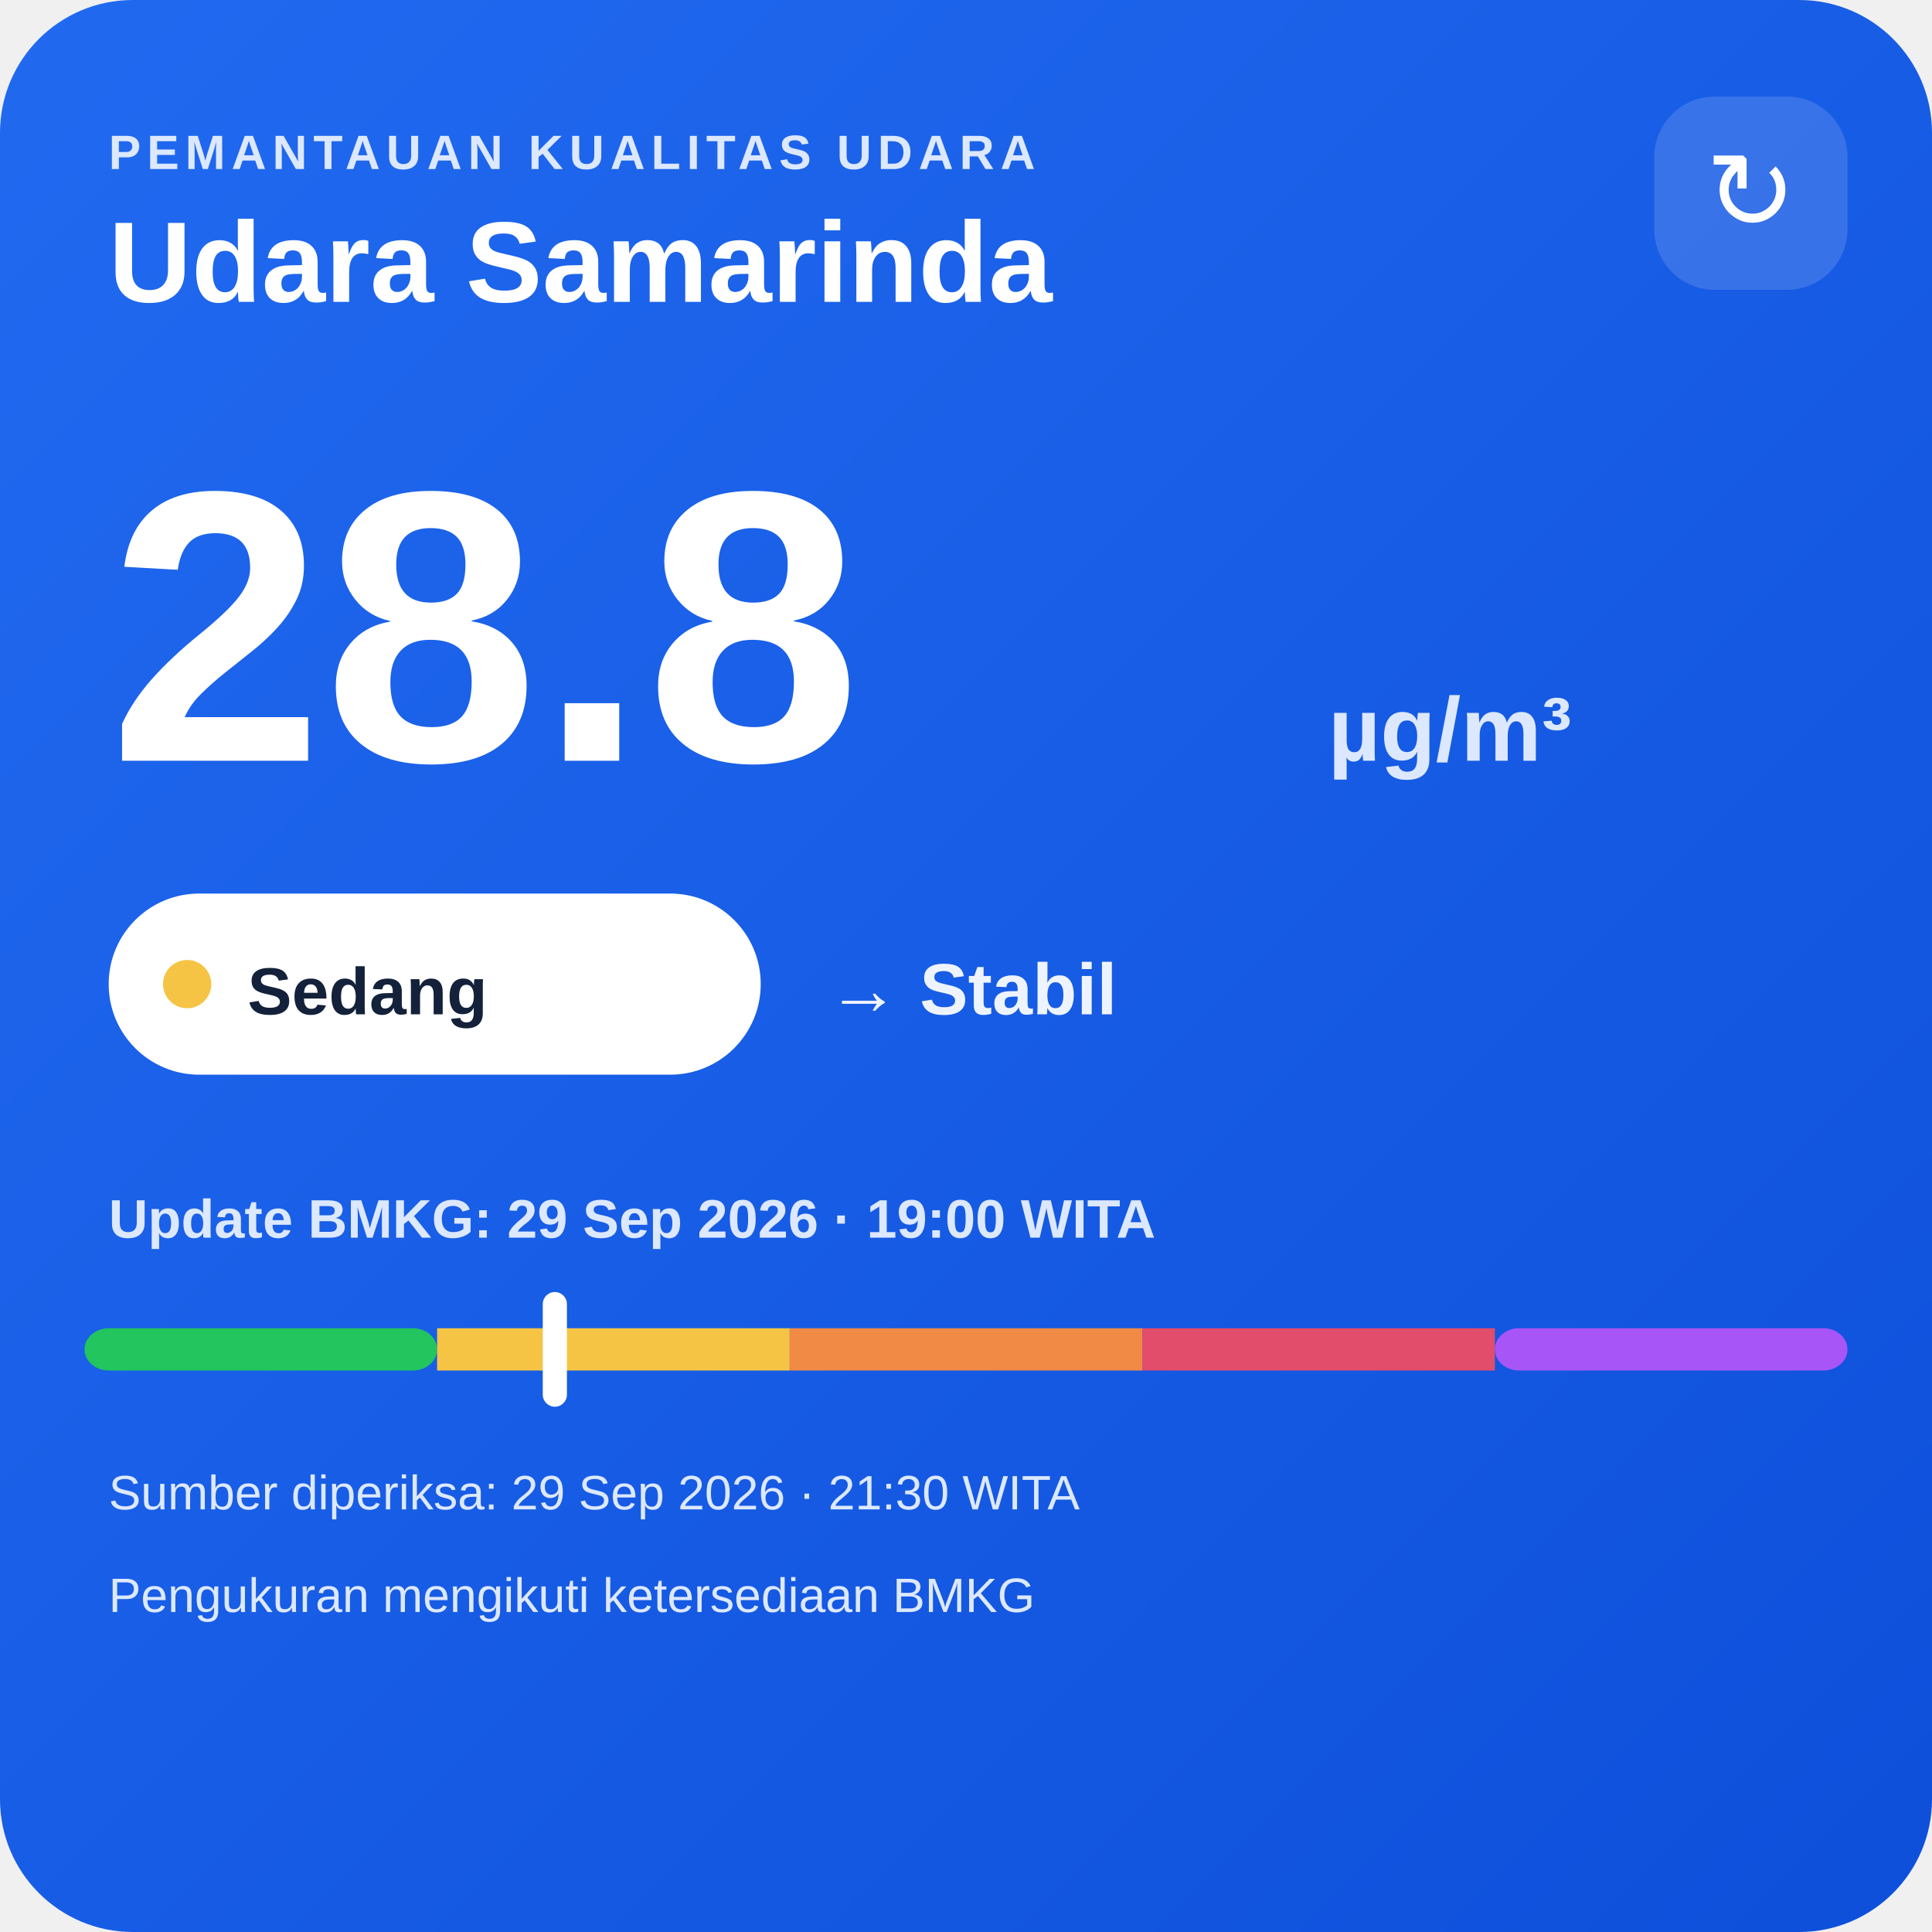
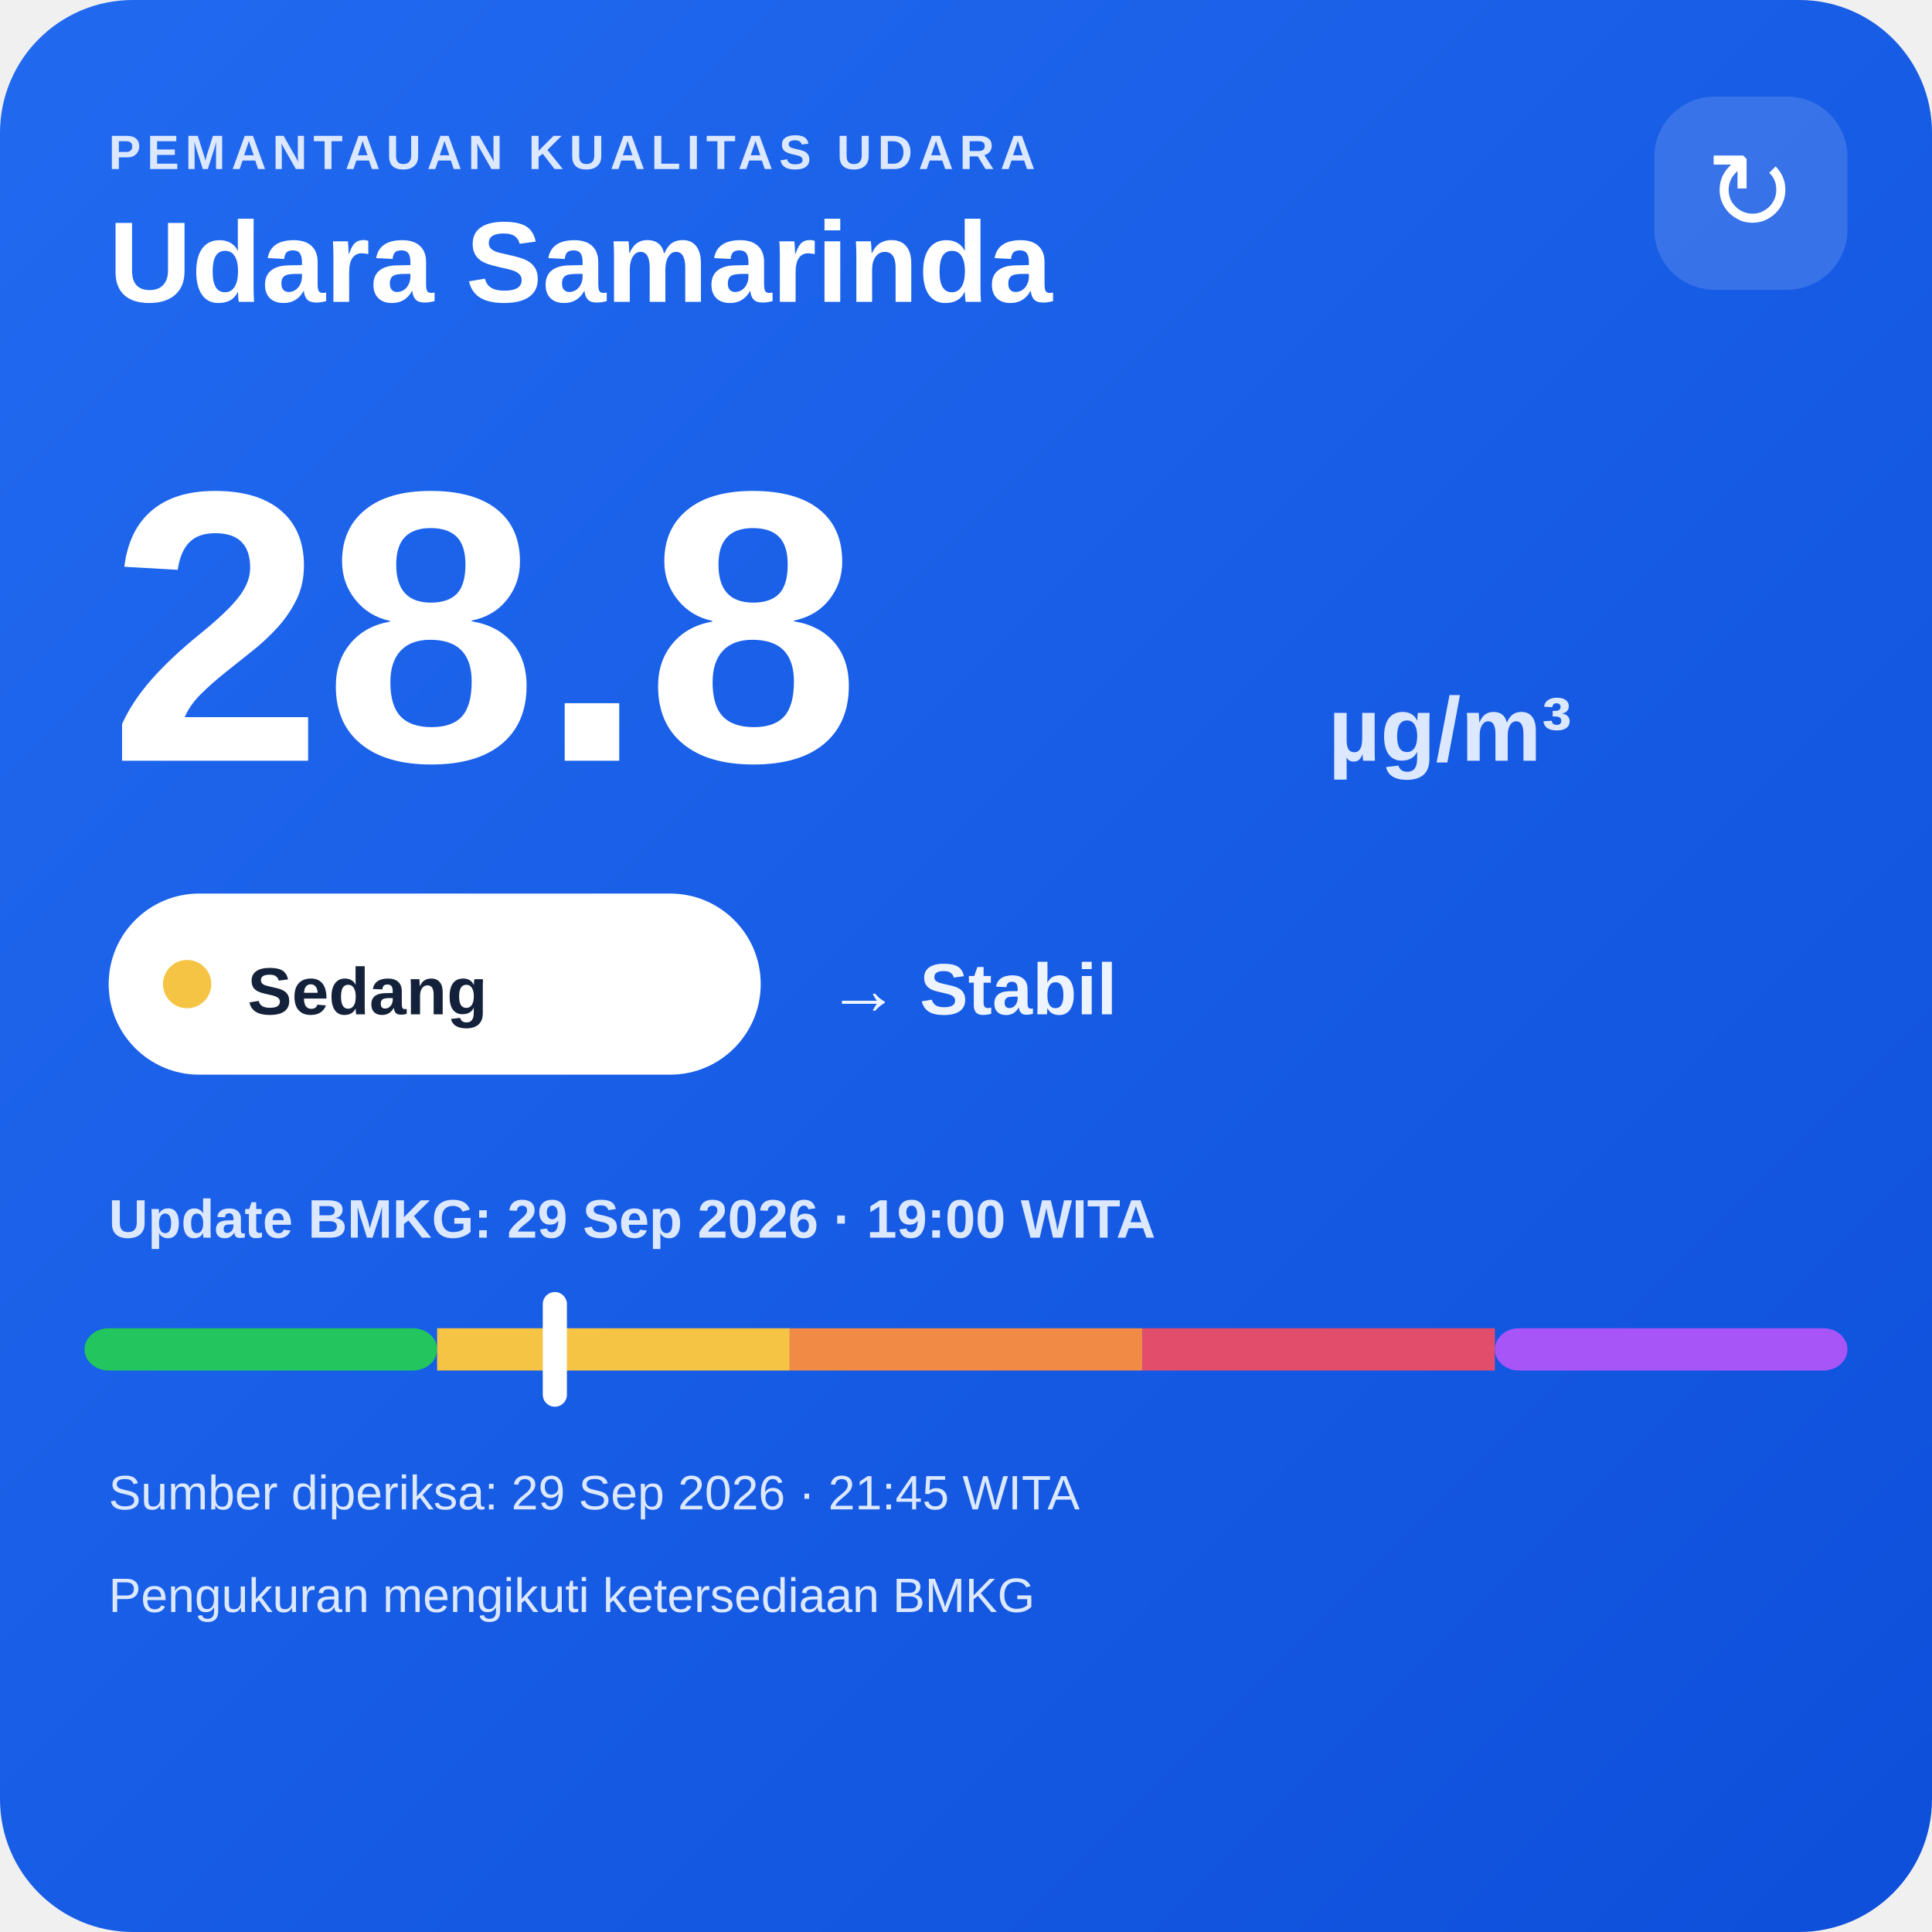
<svg xmlns="http://www.w3.org/2000/svg" width="320" height="320" viewBox="0 0 320 320">
  <defs>
    <linearGradient id="bg" x1="0" y1="0" x2="1" y2="1">
      <stop offset="0" stop-color="#216af0" />
      <stop offset="1" stop-color="#0e4fda" />
    </linearGradient>
  </defs>
  <rect width="320" height="320" rx="22" fill="url(#bg)" />
  <text x="18" y="28" fill="#dce8ff" font-family="Arial,sans-serif" font-size="8" font-weight="700" letter-spacing="1">PEMANTAUAN KUALITAS UDARA</text>
  <text x="18" y="50" fill="#ffffff" font-family="Arial,sans-serif" font-size="19" font-weight="700">Udara Samarinda</text>
  <rect x="274" y="16" width="32" height="32" rx="10" fill="#ffffff" fill-opacity=".14" />
  <text x="290" y="38" text-anchor="middle" fill="#ffffff" font-family="Arial,sans-serif" font-size="18">↻</text>
  <text x="18" y="126" fill="#ffffff" font-family="Arial,sans-serif" font-size="64" font-weight="800">28.8</text>
  <text x="220" y="126" fill="#dce8ff" font-family="Arial,sans-serif" font-size="15" font-weight="700">µg/m³</text>
  <rect x="18" y="148" width="108" height="30" rx="15" fill="#ffffff" />
  <circle cx="31" cy="163" r="4" fill="#f6c445" />
  <text x="41" y="168" fill="#13213a" font-family="Arial,sans-serif" font-size="11" font-weight="700">Sedang</text>
  <text x="137" y="168" fill="#eef4ff" font-family="Arial,sans-serif" font-size="12" font-weight="700">→ Stabil</text>
  <text x="18" y="205" fill="#dce8ff" font-family="Arial,sans-serif" font-size="9" font-weight="700">Update BMKG: 29 Sep 2026 · 19:00 WITA</text>
  <rect x="14" y="220" width="58.4" height="7" rx="4" fill="#22c55e" />
  <rect x="72.4" y="220" width="58.4" height="7" fill="#f6c445" />
  <rect x="130.8" y="220" width="58.4" height="7" fill="#f08a45" />
  <rect x="189.2" y="220" width="58.4" height="7" fill="#e24d6b" />
  <rect x="247.6" y="220" width="58.4" height="7" rx="4" fill="#a855f7" />
  <rect x="89.9" y="214" width="4" height="19" rx="2" fill="#ffffff" />
-   <text x="18" y="250" fill="#dce8ff" font-family="Arial,sans-serif" font-size="8">Sumber diperiksa: 29 Sep 2026 · 21:30 WITA</text>
+   <text x="18" y="250" fill="#dce8ff" font-family="Arial,sans-serif" font-size="8">Sumber diperiksa: 29 Sep 2026 · 21:45 WITA</text>
  <text x="18" y="267" fill="#dce8ff" font-family="Arial,sans-serif" font-size="8">Pengukuran mengikuti ketersediaan BMKG</text>
</svg>
